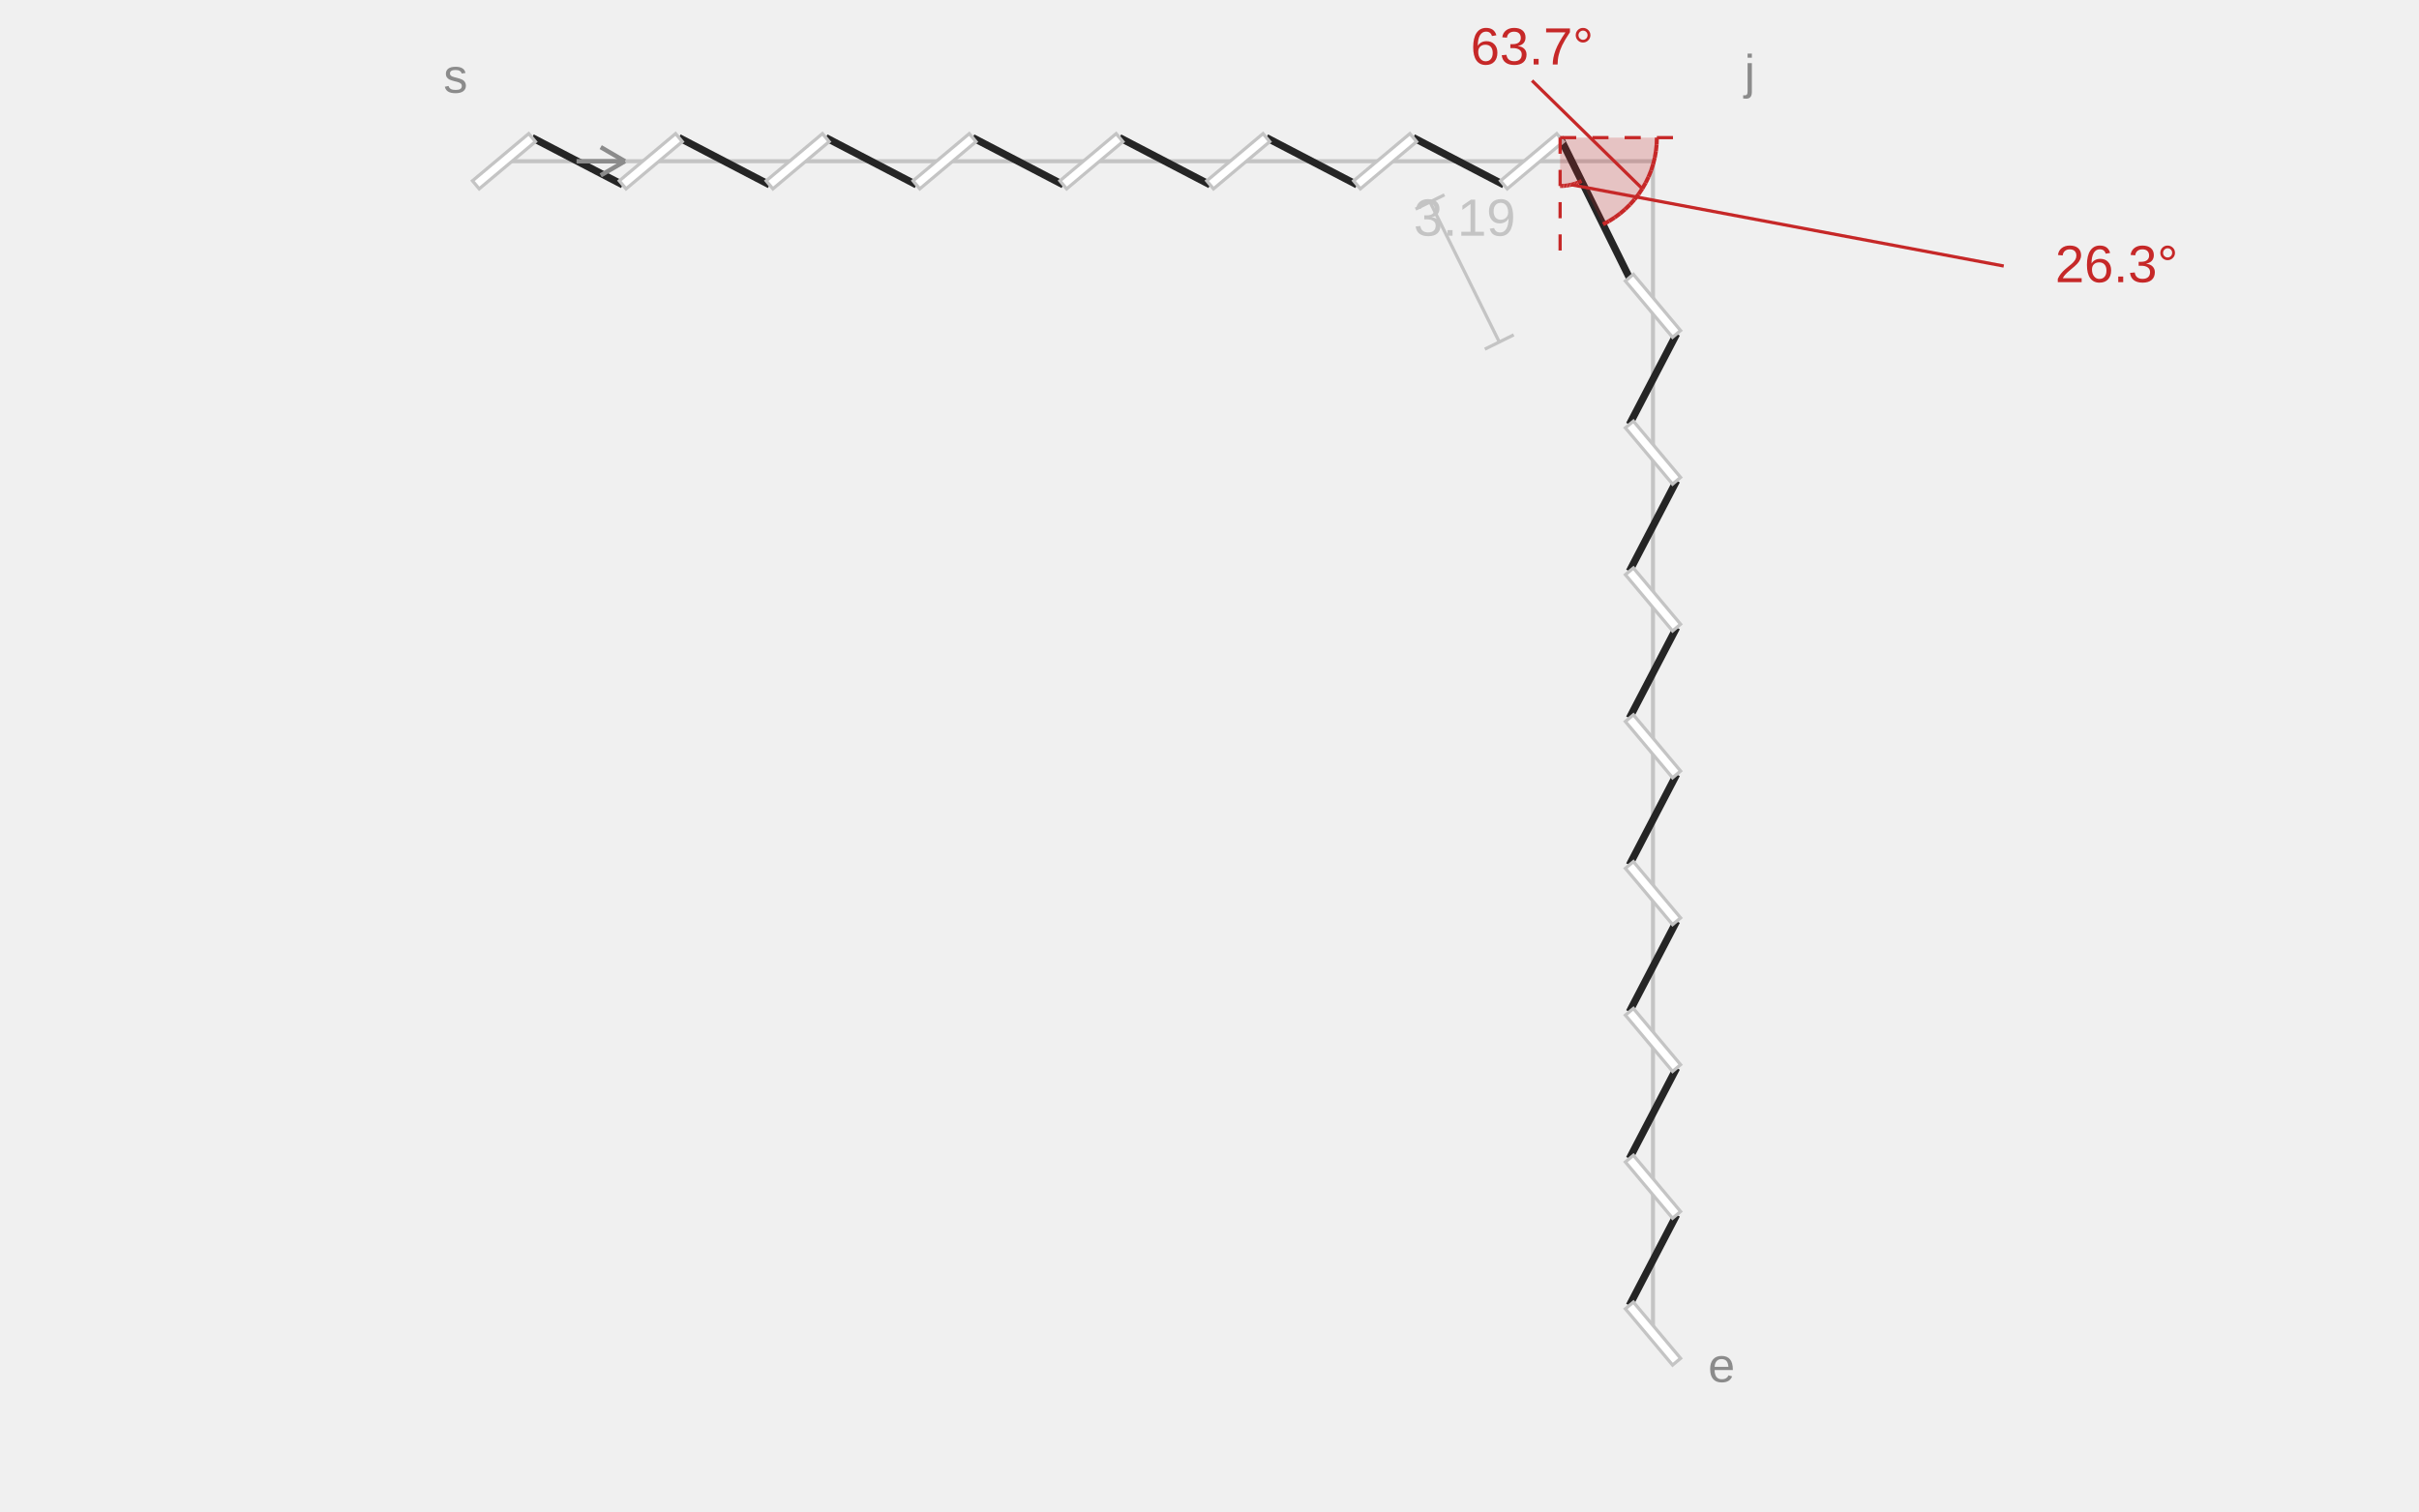
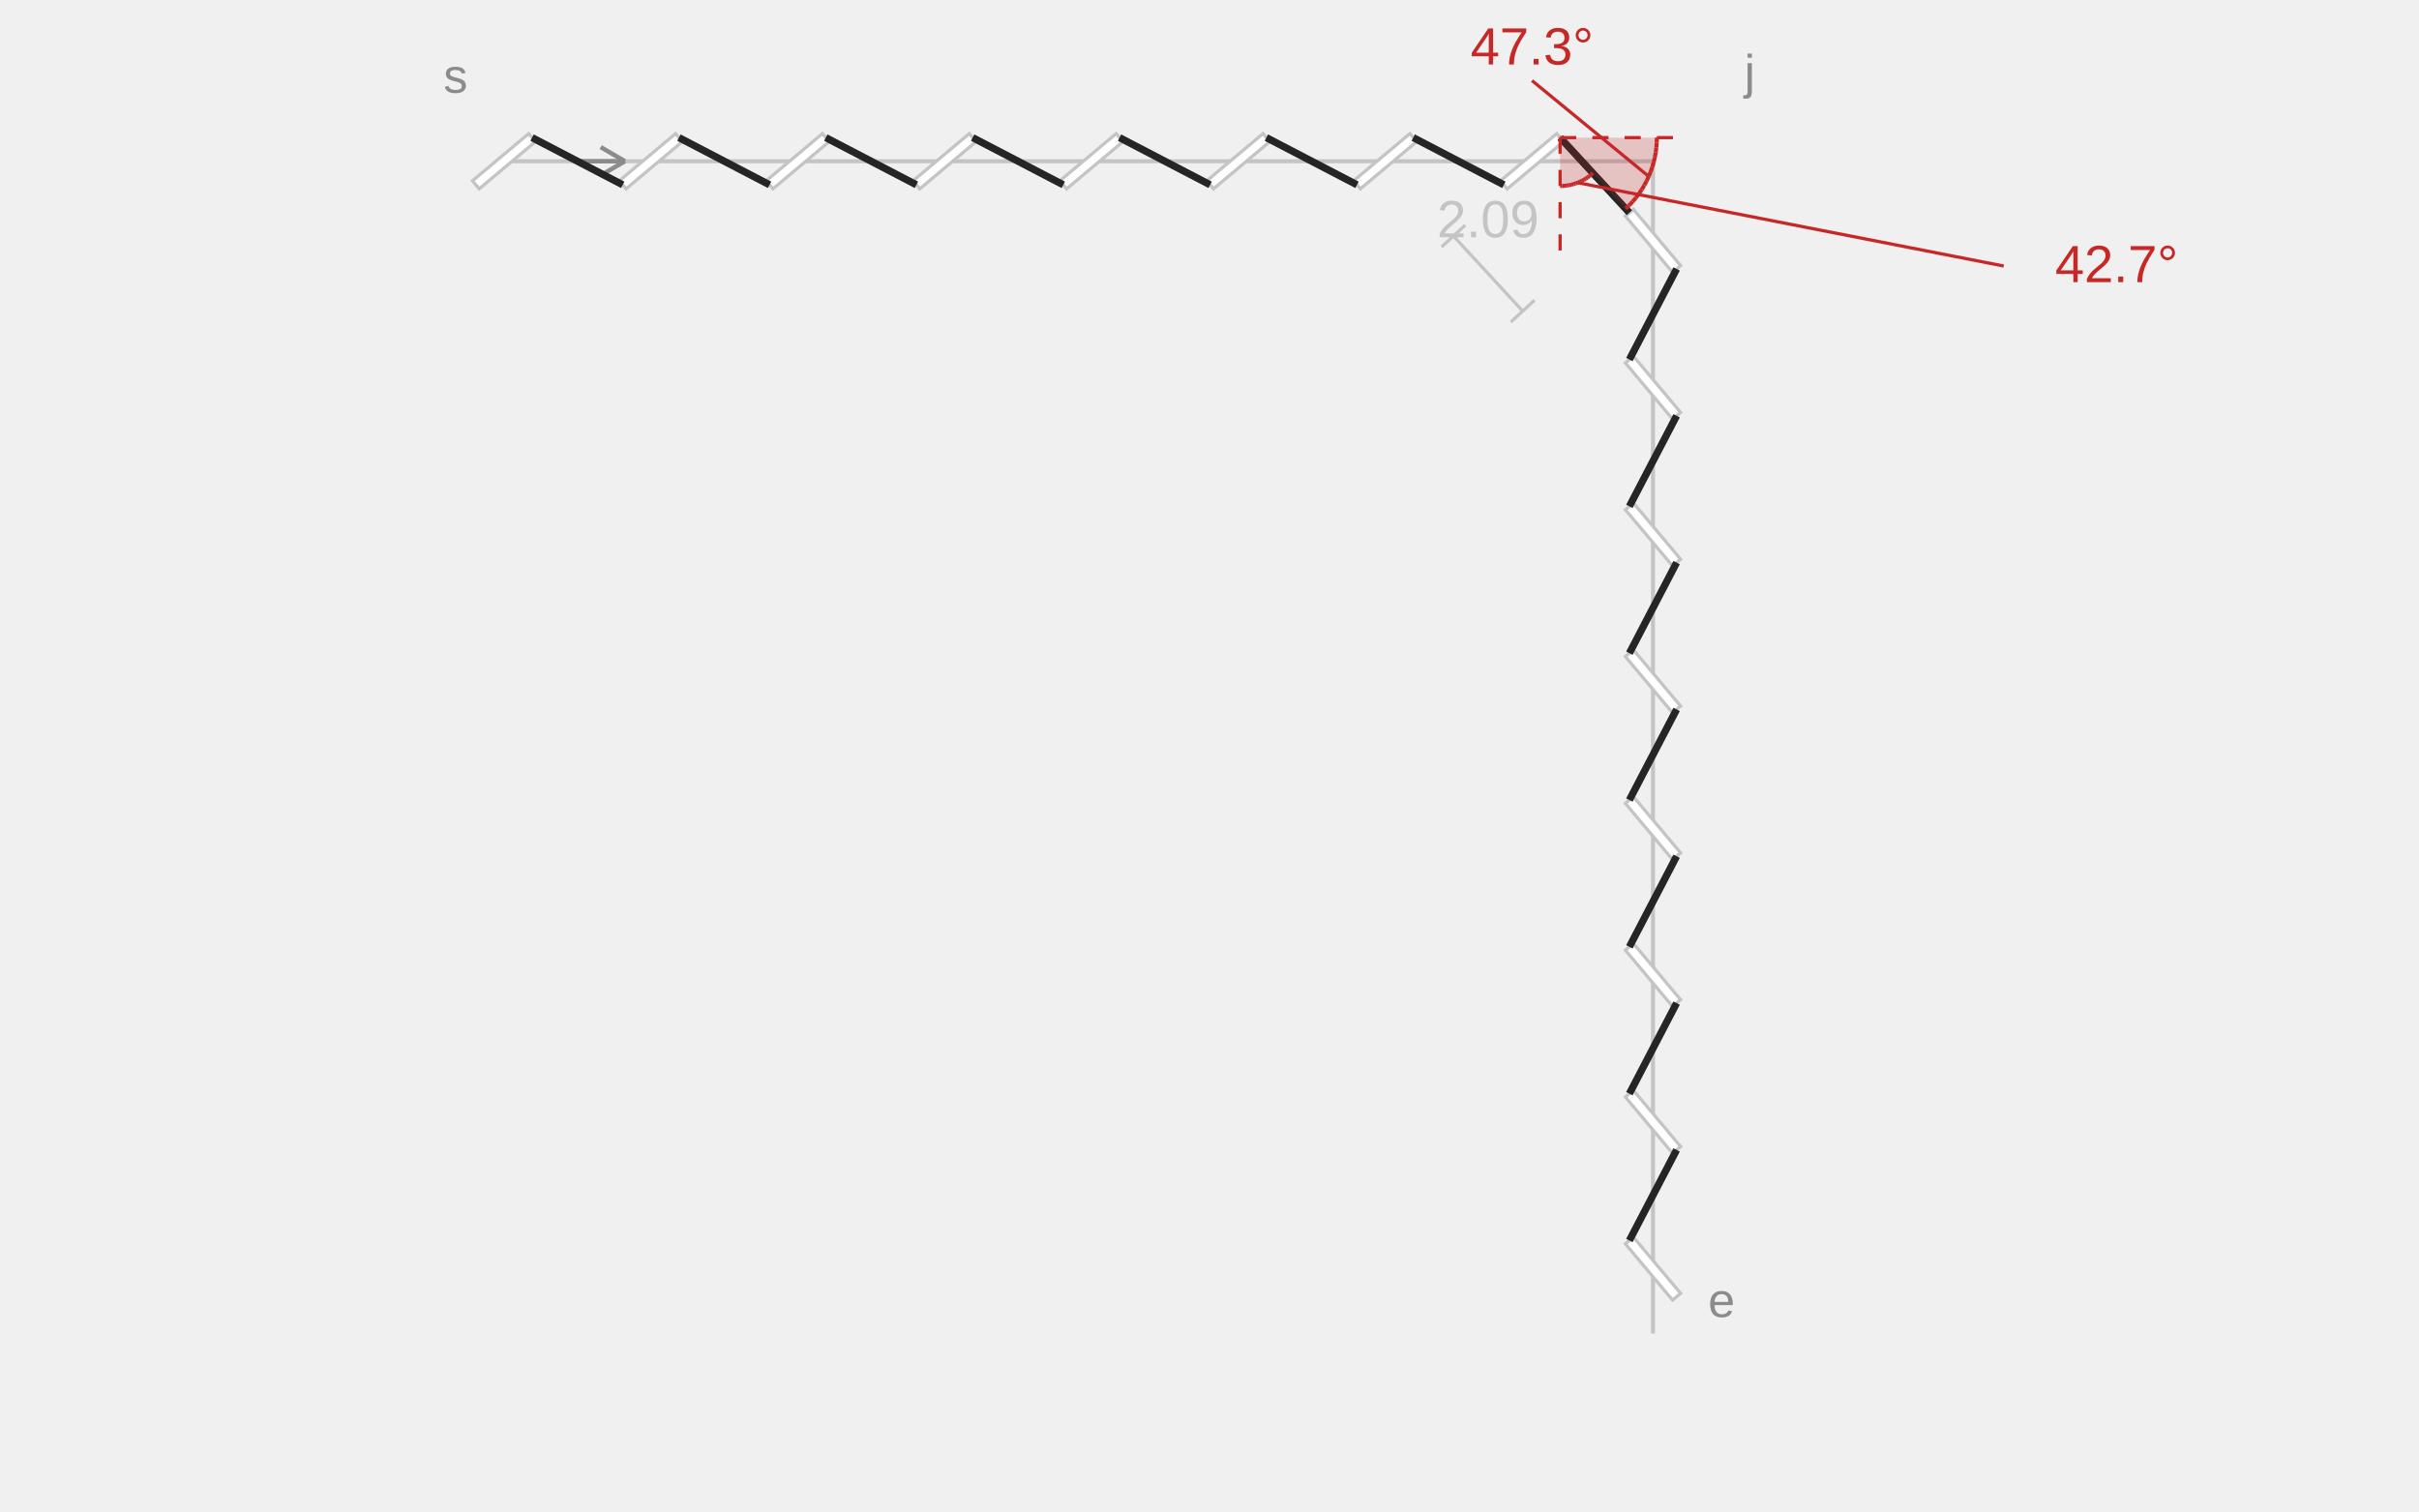
<svg xmlns="http://www.w3.org/2000/svg" width="600" height="375" viewBox="0 0 600 375" role="img" aria-labelledby="title description">
  <line class="guide" x1="125" y1="40" x2="410" y2="40" stroke="#C4C4C4" stroke-width="1" />
  <line class="guide" x1="410" y1="40" x2="410" y2="330.854" stroke="#C4C4C4" stroke-width="1" />
-   <line class="thread" x1="131.976" y1="34.146" x2="154.451" y2="45.854" stroke="#252525" stroke-width="1.8" />
-   <line class="thread" x1="168.403" y1="34.146" x2="190.878" y2="45.854" stroke="#252525" stroke-width="1.8" />
-   <line class="thread" x1="204.83" y1="34.146" x2="227.304" y2="45.854" stroke="#252525" stroke-width="1.8" />
-   <line class="thread" x1="241.257" y1="34.146" x2="263.731" y2="45.854" stroke="#252525" stroke-width="1.8" />
-   <line class="thread" x1="277.684" y1="34.146" x2="300.158" y2="45.854" stroke="#252525" stroke-width="1.8" />
-   <line class="thread" x1="314.11" y1="34.146" x2="336.585" y2="45.854" stroke="#252525" stroke-width="1.8" />
-   <line class="thread" x1="350.537" y1="34.146" x2="373.012" y2="45.854" stroke="#252525" stroke-width="1.8" />
-   <line class="thread" x1="386.964" y1="34.146" x2="404.146" y2="68.889" stroke="#252525" stroke-width="1.8" />
-   <line class="thread" x1="415.854" y1="82.842" x2="404.146" y2="105.316" stroke="#252525" stroke-width="1.8" />
-   <line class="thread" x1="415.854" y1="119.269" x2="404.146" y2="141.743" stroke="#252525" stroke-width="1.8" />
-   <line class="thread" x1="415.854" y1="155.696" x2="404.146" y2="178.17" stroke="#252525" stroke-width="1.8" />
-   <line class="thread" x1="415.854" y1="192.122" x2="404.146" y2="214.597" stroke="#252525" stroke-width="1.8" />
-   <line class="thread" x1="415.854" y1="228.549" x2="404.146" y2="251.024" stroke="#252525" stroke-width="1.8" />
-   <line class="thread" x1="415.854" y1="264.976" x2="404.146" y2="287.451" stroke="#252525" stroke-width="1.8" />
-   <line class="thread" x1="415.854" y1="301.403" x2="404.146" y2="323.878" stroke="#252525" stroke-width="1.8" />
+   <text class="notation-start" x="113" y="23" text-anchor="middle" font-family="Arial,sans-serif" font-size="12" fill="#8B8B8B">s</text>
+   <line class="direction" x1="143" y1="40" x2="155" y2="40" stroke="#8B8B8B" stroke-width="1.1" />
+   <line class="direction" x1="155" y1="40" x2="149" y2="36.5" stroke="#8B8B8B" stroke-width="1.1" />
+   <line class="direction" x1="155" y1="40" x2="149" y2="43.5" stroke="#8B8B8B" stroke-width="1.1" />
+   <text class="notation-end" x="427" y="326.737" text-anchor="middle" font-family="Arial,sans-serif" font-size="12" fill="#8B8B8B">e</text>
+   <text class="notation-junction" x="434" y="22" text-anchor="middle" font-family="Arial,sans-serif" font-size="12" fill="#8B8B8B">j</text>
  <line class="slit" x1="118.024" y1="45.854" x2="131.976" y2="34.146" stroke="#FFFFFF" stroke-width="2.6" />
  <polygon class="slit-outline" points="118.859,46.85 132.812,35.142 131.141,33.15 117.188,44.858" fill="#FFFFFF" stroke="#C4C4C4" stroke-width="0.8" />
  <line class="slit" x1="154.451" y1="45.854" x2="168.403" y2="34.146" stroke="#FFFFFF" stroke-width="2.6" />
  <polygon class="slit-outline" points="155.286,46.85 169.239,35.142 167.567,33.15 153.615,44.858" fill="#FFFFFF" stroke="#C4C4C4" stroke-width="0.8" />
  <line class="slit" x1="190.878" y1="45.854" x2="204.83" y2="34.146" stroke="#FFFFFF" stroke-width="2.6" />
  <polygon class="slit-outline" points="191.713,46.85 205.666,35.142 203.994,33.15 190.042,44.858" fill="#FFFFFF" stroke="#C4C4C4" stroke-width="0.8" />
  <line class="slit" x1="227.304" y1="45.854" x2="241.257" y2="34.146" stroke="#FFFFFF" stroke-width="2.6" />
  <polygon class="slit-outline" points="228.14,46.85 242.092,35.142 240.421,33.15 226.469,44.858" fill="#FFFFFF" stroke="#C4C4C4" stroke-width="0.8" />
  <line class="slit" x1="263.731" y1="45.854" x2="277.684" y2="34.146" stroke="#FFFFFF" stroke-width="2.6" />
  <polygon class="slit-outline" points="264.567,46.85 278.519,35.142 276.848,33.15 262.896,44.858" fill="#FFFFFF" stroke="#C4C4C4" stroke-width="0.8" />
  <line class="slit" x1="300.158" y1="45.854" x2="314.11" y2="34.146" stroke="#FFFFFF" stroke-width="2.6" />
  <polygon class="slit-outline" points="300.994,46.85 314.946,35.142 313.275,33.15 299.323,44.858" fill="#FFFFFF" stroke="#C4C4C4" stroke-width="0.8" />
  <line class="slit" x1="336.585" y1="45.854" x2="350.537" y2="34.146" stroke="#FFFFFF" stroke-width="2.6" />
  <polygon class="slit-outline" points="337.421,46.85 351.373,35.142 349.702,33.15 335.749,44.858" fill="#FFFFFF" stroke="#C4C4C4" stroke-width="0.8" />
  <line class="slit" x1="373.012" y1="45.854" x2="386.964" y2="34.146" stroke="#FFFFFF" stroke-width="2.6" />
  <polygon class="slit-outline" points="373.848,46.85 387.8,35.142 386.129,33.15 372.176,44.858" fill="#FFFFFF" stroke="#C4C4C4" stroke-width="0.8" />
-   <line class="slit" x1="404.146" y1="323.878" x2="415.854" y2="337.83" stroke="#FFFFFF" stroke-width="2.6" />
-   <polygon class="slit-outline" points="403.15,324.713 414.858,338.665 416.85,336.994 405.142,323.042" fill="#FFFFFF" stroke="#C4C4C4" stroke-width="0.8" />
-   <line class="slit" x1="404.146" y1="287.451" x2="415.854" y2="301.403" stroke="#FFFFFF" stroke-width="2.6" />
-   <polygon class="slit-outline" points="403.15,288.286 414.858,302.239 416.85,300.567 405.142,286.615" fill="#FFFFFF" stroke="#C4C4C4" stroke-width="0.8" />
-   <line class="slit" x1="404.146" y1="251.024" x2="415.854" y2="264.976" stroke="#FFFFFF" stroke-width="2.6" />
-   <polygon class="slit-outline" points="403.15,251.859 414.858,265.812 416.85,264.14 405.142,250.188" fill="#FFFFFF" stroke="#C4C4C4" stroke-width="0.8" />
-   <line class="slit" x1="404.146" y1="214.597" x2="415.854" y2="228.549" stroke="#FFFFFF" stroke-width="2.6" />
-   <polygon class="slit-outline" points="403.15,215.433 414.858,229.385 416.85,227.714 405.142,213.761" fill="#FFFFFF" stroke="#C4C4C4" stroke-width="0.8" />
-   <line class="slit" x1="404.146" y1="178.17" x2="415.854" y2="192.122" stroke="#FFFFFF" stroke-width="2.6" />
-   <polygon class="slit-outline" points="403.15,179.006 414.858,192.958 416.85,191.287 405.142,177.334" fill="#FFFFFF" stroke="#C4C4C4" stroke-width="0.8" />
-   <line class="slit" x1="404.146" y1="141.743" x2="415.854" y2="155.696" stroke="#FFFFFF" stroke-width="2.6" />
-   <polygon class="slit-outline" points="403.15,142.579 414.858,156.531 416.85,154.86 405.142,140.908" fill="#FFFFFF" stroke="#C4C4C4" stroke-width="0.8" />
-   <line class="slit" x1="404.146" y1="105.316" x2="415.854" y2="119.269" stroke="#FFFFFF" stroke-width="2.6" />
-   <polygon class="slit-outline" points="403.15,106.152 414.858,120.104 416.85,118.433 405.142,104.481" fill="#FFFFFF" stroke="#C4C4C4" stroke-width="0.8" />
-   <line class="slit" x1="404.146" y1="68.889" x2="415.854" y2="82.842" stroke="#FFFFFF" stroke-width="2.6" />
-   <polygon class="slit-outline" points="403.15,69.725 414.858,83.677 416.85,82.006 405.142,68.054" fill="#FFFFFF" stroke="#C4C4C4" stroke-width="0.8" />
-   <text class="notation-start" x="113" y="23" text-anchor="middle" font-family="Arial,sans-serif" font-size="12" fill="#8B8B8B">s</text>
-   <line class="direction" x1="143" y1="40" x2="155" y2="40" stroke="#8B8B8B" stroke-width="1.1" />
-   <line class="direction" x1="155" y1="40" x2="149" y2="36.5" stroke="#8B8B8B" stroke-width="1.1" />
-   <line class="direction" x1="155" y1="40" x2="149" y2="43.5" stroke="#8B8B8B" stroke-width="1.1" />
-   <text class="notation-end" x="427" y="342.854" text-anchor="middle" font-family="Arial,sans-serif" font-size="12" fill="#8B8B8B">e</text>
-   <text class="notation-junction" x="434" y="22" text-anchor="middle" font-family="Arial,sans-serif" font-size="12" fill="#8B8B8B">j</text>
-   <polygon class="angle-wedge" points="386.964,34.146 410.964,34.146 410.906,35.812 410.733,37.47 410.445,39.112 410.044,40.73 409.531,42.316 408.909,43.863 408.182,45.363 407.352,46.808 406.424,48.193 405.402,49.51 404.291,50.753 403.097,51.916 401.824,52.992 400.48,53.979 399.071,54.869 397.603,55.659" fill="#C62828" fill-opacity="0.22" />
+   <line class="slit" x1="404.146" y1="307.761" x2="415.854" y2="321.713" stroke="#FFFFFF" stroke-width="2.6" />
+   <polygon class="slit-outline" points="403.15,308.596 414.858,322.549 416.85,320.877 405.142,306.925" fill="#FFFFFF" stroke="#C4C4C4" stroke-width="0.8" />
+   <line class="slit" x1="404.146" y1="271.334" x2="415.854" y2="285.286" stroke="#FFFFFF" stroke-width="2.6" />
+   <polygon class="slit-outline" points="403.15,272.17 414.858,286.122 416.85,284.451 405.142,270.498" fill="#FFFFFF" stroke="#C4C4C4" stroke-width="0.8" />
+   <line class="slit" x1="404.146" y1="234.907" x2="415.854" y2="248.859" stroke="#FFFFFF" stroke-width="2.6" />
+   <polygon class="slit-outline" points="403.15,235.743 414.858,249.695 416.85,248.024 405.142,234.071" fill="#FFFFFF" stroke="#C4C4C4" stroke-width="0.8" />
+   <line class="slit" x1="404.146" y1="198.48" x2="415.854" y2="212.432" stroke="#FFFFFF" stroke-width="2.6" />
+   <polygon class="slit-outline" points="403.15,199.316 414.858,213.268 416.85,211.597 405.142,197.645" fill="#FFFFFF" stroke="#C4C4C4" stroke-width="0.8" />
+   <line class="slit" x1="404.146" y1="162.053" x2="415.854" y2="176.006" stroke="#FFFFFF" stroke-width="2.6" />
+   <polygon class="slit-outline" points="403.15,162.889 414.858,176.841 416.85,175.17 405.142,161.218" fill="#FFFFFF" stroke="#C4C4C4" stroke-width="0.8" />
+   <line class="slit" x1="404.146" y1="125.626" x2="415.854" y2="139.579" stroke="#FFFFFF" stroke-width="2.6" />
+   <polygon class="slit-outline" points="403.15,126.462 414.858,140.414 416.85,138.743 405.142,124.791" fill="#FFFFFF" stroke="#C4C4C4" stroke-width="0.8" />
+   <line class="slit" x1="404.146" y1="89.2" x2="415.854" y2="103.152" stroke="#FFFFFF" stroke-width="2.6" />
+   <polygon class="slit-outline" points="403.15,90.035 414.858,103.988 416.85,102.316 405.142,88.364" fill="#FFFFFF" stroke="#C4C4C4" stroke-width="0.8" />
+   <line class="slit" x1="404.146" y1="52.773" x2="415.854" y2="66.725" stroke="#FFFFFF" stroke-width="2.6" />
+   <polygon class="slit-outline" points="403.15,53.608 414.858,67.561 416.85,65.889 405.142,51.937" fill="#FFFFFF" stroke="#C4C4C4" stroke-width="0.8" />
+   <line class="thread" x1="131.976" y1="34.146" x2="154.451" y2="45.854" stroke="#252525" stroke-width="1.8" />
+   <line class="thread" x1="168.403" y1="34.146" x2="190.878" y2="45.854" stroke="#252525" stroke-width="1.8" />
+   <line class="thread" x1="204.83" y1="34.146" x2="227.304" y2="45.854" stroke="#252525" stroke-width="1.8" />
+   <line class="thread" x1="241.257" y1="34.146" x2="263.731" y2="45.854" stroke="#252525" stroke-width="1.8" />
+   <line class="thread" x1="277.684" y1="34.146" x2="300.158" y2="45.854" stroke="#252525" stroke-width="1.8" />
+   <line class="thread" x1="314.11" y1="34.146" x2="336.585" y2="45.854" stroke="#252525" stroke-width="1.8" />
+   <line class="thread" x1="350.537" y1="34.146" x2="373.012" y2="45.854" stroke="#252525" stroke-width="1.8" />
+   <line class="thread" x1="386.964" y1="34.146" x2="404.146" y2="52.773" stroke="#252525" stroke-width="1.8" />
+   <line class="thread" x1="415.854" y1="66.725" x2="404.146" y2="89.2" stroke="#252525" stroke-width="1.8" />
+   <line class="thread" x1="415.854" y1="103.152" x2="404.146" y2="125.626" stroke="#252525" stroke-width="1.8" />
+   <line class="thread" x1="415.854" y1="139.579" x2="404.146" y2="162.053" stroke="#252525" stroke-width="1.8" />
+   <line class="thread" x1="415.854" y1="176.006" x2="404.146" y2="198.48" stroke="#252525" stroke-width="1.8" />
+   <line class="thread" x1="415.854" y1="212.432" x2="404.146" y2="234.907" stroke="#252525" stroke-width="1.8" />
+   <line class="thread" x1="415.854" y1="248.859" x2="404.146" y2="271.334" stroke="#252525" stroke-width="1.8" />
+   <line class="thread" x1="415.854" y1="285.286" x2="404.146" y2="307.761" stroke="#252525" stroke-width="1.8" />
+   <polygon class="angle-wedge" points="386.964,34.146 410.964,34.146 410.932,35.384 410.836,36.619 410.677,37.847 410.455,39.065 410.17,40.271 409.823,41.46 409.415,42.629 408.948,43.776 408.422,44.897 407.839,45.989 407.2,47.05 406.507,48.077 405.763,49.067 404.968,50.017 404.125,50.924 403.237,51.787" fill="#C62828" fill-opacity="0.22" />
  <line class="angle-reference" x1="386.964" y1="34.146" x2="414.964" y2="34.146" stroke="#C62828" stroke-width="0.8" stroke-dasharray="4 4" />
-   <line class="thread-angle" x1="410.964" y1="34.146" x2="410.906" y2="35.812" stroke="#C62828" stroke-width="1" />
-   <line class="thread-angle" x1="410.906" y1="35.812" x2="410.733" y2="37.47" stroke="#C62828" stroke-width="1" />
-   <line class="thread-angle" x1="410.733" y1="37.47" x2="410.445" y2="39.112" stroke="#C62828" stroke-width="1" />
-   <line class="thread-angle" x1="410.445" y1="39.112" x2="410.044" y2="40.73" stroke="#C62828" stroke-width="1" />
-   <line class="thread-angle" x1="410.044" y1="40.73" x2="409.531" y2="42.316" stroke="#C62828" stroke-width="1" />
-   <line class="thread-angle" x1="409.531" y1="42.316" x2="408.909" y2="43.863" stroke="#C62828" stroke-width="1" />
-   <line class="thread-angle" x1="408.909" y1="43.863" x2="408.182" y2="45.363" stroke="#C62828" stroke-width="1" />
-   <line class="thread-angle" x1="408.182" y1="45.363" x2="407.352" y2="46.808" stroke="#C62828" stroke-width="1" />
-   <line class="thread-angle" x1="407.352" y1="46.808" x2="406.424" y2="48.193" stroke="#C62828" stroke-width="1" />
-   <line class="thread-angle" x1="406.424" y1="48.193" x2="405.402" y2="49.51" stroke="#C62828" stroke-width="1" />
-   <line class="thread-angle" x1="405.402" y1="49.51" x2="404.291" y2="50.753" stroke="#C62828" stroke-width="1" />
-   <line class="thread-angle" x1="404.291" y1="50.753" x2="403.097" y2="51.916" stroke="#C62828" stroke-width="1" />
-   <line class="thread-angle" x1="403.097" y1="51.916" x2="401.824" y2="52.992" stroke="#C62828" stroke-width="1" />
-   <line class="thread-angle" x1="401.824" y1="52.992" x2="400.48" y2="53.979" stroke="#C62828" stroke-width="1" />
-   <line class="thread-angle" x1="400.48" y1="53.979" x2="399.071" y2="54.869" stroke="#C62828" stroke-width="1" />
-   <line class="thread-angle" x1="399.071" y1="54.869" x2="397.603" y2="55.659" stroke="#C62828" stroke-width="1" />
-   <line class="angle-leader" x1="380" y1="20" x2="407.352" y2="46.808" stroke="#C62828" stroke-width="0.8" />
-   <text class="thread-angle-value" x="380" y="16" text-anchor="middle" font-family="Arial,sans-serif" font-size="13" fill="#C62828">63.7°</text>
-   <polygon class="angle-wedge" points="386.964,34.146 386.964,46.146 387.309,46.141 387.653,46.127 387.996,46.102 388.339,46.067 388.681,46.023 389.021,45.969 389.359,45.905 389.696,45.831 390.03,45.748 390.362,45.655 390.691,45.553 391.016,45.441 391.339,45.32 391.658,45.19 391.973,45.051 392.284,44.903" fill="#C62828" fill-opacity="0.22" />
+   <line class="thread-angle" x1="410.964" y1="34.146" x2="410.932" y2="35.384" stroke="#C62828" stroke-width="1" />
+   <line class="thread-angle" x1="410.932" y1="35.384" x2="410.836" y2="36.619" stroke="#C62828" stroke-width="1" />
+   <line class="thread-angle" x1="410.836" y1="36.619" x2="410.677" y2="37.847" stroke="#C62828" stroke-width="1" />
+   <line class="thread-angle" x1="410.677" y1="37.847" x2="410.455" y2="39.065" stroke="#C62828" stroke-width="1" />
+   <line class="thread-angle" x1="410.455" y1="39.065" x2="410.17" y2="40.271" stroke="#C62828" stroke-width="1" />
+   <line class="thread-angle" x1="410.17" y1="40.271" x2="409.823" y2="41.46" stroke="#C62828" stroke-width="1" />
+   <line class="thread-angle" x1="409.823" y1="41.46" x2="409.415" y2="42.629" stroke="#C62828" stroke-width="1" />
+   <line class="thread-angle" x1="409.415" y1="42.629" x2="408.948" y2="43.776" stroke="#C62828" stroke-width="1" />
+   <line class="thread-angle" x1="408.948" y1="43.776" x2="408.422" y2="44.897" stroke="#C62828" stroke-width="1" />
+   <line class="thread-angle" x1="408.422" y1="44.897" x2="407.839" y2="45.989" stroke="#C62828" stroke-width="1" />
+   <line class="thread-angle" x1="407.839" y1="45.989" x2="407.2" y2="47.05" stroke="#C62828" stroke-width="1" />
+   <line class="thread-angle" x1="407.2" y1="47.05" x2="406.507" y2="48.077" stroke="#C62828" stroke-width="1" />
+   <line class="thread-angle" x1="406.507" y1="48.077" x2="405.763" y2="49.067" stroke="#C62828" stroke-width="1" />
+   <line class="thread-angle" x1="405.763" y1="49.067" x2="404.968" y2="50.017" stroke="#C62828" stroke-width="1" />
+   <line class="thread-angle" x1="404.968" y1="50.017" x2="404.125" y2="50.924" stroke="#C62828" stroke-width="1" />
+   <line class="thread-angle" x1="404.125" y1="50.924" x2="403.237" y2="51.787" stroke="#C62828" stroke-width="1" />
+   <line class="angle-leader" x1="380" y1="20" x2="408.948" y2="43.776" stroke="#C62828" stroke-width="0.8" />
+   <text class="thread-angle-value" x="380" y="16" text-anchor="middle" font-family="Arial,sans-serif" font-size="13" fill="#C62828">47.3°</text>
+   <polygon class="angle-wedge" points="386.964,34.146 386.964,46.146 387.523,46.133 388.08,46.094 388.635,46.029 389.187,45.939 389.733,45.822 390.274,45.681 390.807,45.514 391.332,45.323 391.848,45.108 392.353,44.869 392.846,44.606 393.326,44.321 393.793,44.014 394.245,43.685 394.681,43.336 395.101,42.967" fill="#C62828" fill-opacity="0.22" />
  <line class="angle-reference" x1="386.964" y1="34.146" x2="386.964" y2="62.146" stroke="#C62828" stroke-width="0.8" stroke-dasharray="4 4" />
-   <line class="thread-angle" x1="386.964" y1="46.146" x2="387.309" y2="46.141" stroke="#C62828" stroke-width="1" />
-   <line class="thread-angle" x1="387.309" y1="46.141" x2="387.653" y2="46.127" stroke="#C62828" stroke-width="1" />
-   <line class="thread-angle" x1="387.653" y1="46.127" x2="387.996" y2="46.102" stroke="#C62828" stroke-width="1" />
-   <line class="thread-angle" x1="387.996" y1="46.102" x2="388.339" y2="46.067" stroke="#C62828" stroke-width="1" />
-   <line class="thread-angle" x1="388.339" y1="46.067" x2="388.681" y2="46.023" stroke="#C62828" stroke-width="1" />
-   <line class="thread-angle" x1="388.681" y1="46.023" x2="389.021" y2="45.969" stroke="#C62828" stroke-width="1" />
-   <line class="thread-angle" x1="389.021" y1="45.969" x2="389.359" y2="45.905" stroke="#C62828" stroke-width="1" />
-   <line class="thread-angle" x1="389.359" y1="45.905" x2="389.696" y2="45.831" stroke="#C62828" stroke-width="1" />
-   <line class="thread-angle" x1="389.696" y1="45.831" x2="390.03" y2="45.748" stroke="#C62828" stroke-width="1" />
-   <line class="thread-angle" x1="390.03" y1="45.748" x2="390.362" y2="45.655" stroke="#C62828" stroke-width="1" />
-   <line class="thread-angle" x1="390.362" y1="45.655" x2="390.691" y2="45.553" stroke="#C62828" stroke-width="1" />
-   <line class="thread-angle" x1="390.691" y1="45.553" x2="391.016" y2="45.441" stroke="#C62828" stroke-width="1" />
-   <line class="thread-angle" x1="391.016" y1="45.441" x2="391.339" y2="45.32" stroke="#C62828" stroke-width="1" />
-   <line class="thread-angle" x1="391.339" y1="45.32" x2="391.658" y2="45.19" stroke="#C62828" stroke-width="1" />
-   <line class="thread-angle" x1="391.658" y1="45.19" x2="391.973" y2="45.051" stroke="#C62828" stroke-width="1" />
-   <line class="thread-angle" x1="391.973" y1="45.051" x2="392.284" y2="44.903" stroke="#C62828" stroke-width="1" />
-   <line class="angle-leader" x1="497" y1="66" x2="389.696" y2="45.831" stroke="#C62828" stroke-width="0.8" />
-   <text class="thread-angle-value" x="525" y="70" text-anchor="middle" font-family="Arial,sans-serif" font-size="13" fill="#C62828">26.3°</text>
-   <line class="thread-length-dimension" x1="354.695" y1="50.105" x2="371.877" y2="84.848" stroke="#C4C4C4" stroke-width="0.8" />
-   <line class="thread-length-dimension" x1="351.109" y1="51.878" x2="358.28" y2="48.332" stroke="#C4C4C4" stroke-width="0.8" />
-   <line class="thread-length-dimension" x1="368.291" y1="86.621" x2="375.462" y2="83.075" stroke="#C4C4C4" stroke-width="0.8" />
-   <text class="thread-length-value" x="363.286" y="58.477" text-anchor="middle" font-family="Arial,sans-serif" font-size="13" fill="#C4C4C4">3.19</text>
+   <line class="thread-angle" x1="386.964" y1="46.146" x2="387.523" y2="46.133" stroke="#C62828" stroke-width="1" />
+   <line class="thread-angle" x1="387.523" y1="46.133" x2="388.08" y2="46.094" stroke="#C62828" stroke-width="1" />
+   <line class="thread-angle" x1="388.08" y1="46.094" x2="388.635" y2="46.029" stroke="#C62828" stroke-width="1" />
+   <line class="thread-angle" x1="388.635" y1="46.029" x2="389.187" y2="45.939" stroke="#C62828" stroke-width="1" />
+   <line class="thread-angle" x1="389.187" y1="45.939" x2="389.733" y2="45.822" stroke="#C62828" stroke-width="1" />
+   <line class="thread-angle" x1="389.733" y1="45.822" x2="390.274" y2="45.681" stroke="#C62828" stroke-width="1" />
+   <line class="thread-angle" x1="390.274" y1="45.681" x2="390.807" y2="45.514" stroke="#C62828" stroke-width="1" />
+   <line class="thread-angle" x1="390.807" y1="45.514" x2="391.332" y2="45.323" stroke="#C62828" stroke-width="1" />
+   <line class="thread-angle" x1="391.332" y1="45.323" x2="391.848" y2="45.108" stroke="#C62828" stroke-width="1" />
+   <line class="thread-angle" x1="391.848" y1="45.108" x2="392.353" y2="44.869" stroke="#C62828" stroke-width="1" />
+   <line class="thread-angle" x1="392.353" y1="44.869" x2="392.846" y2="44.606" stroke="#C62828" stroke-width="1" />
+   <line class="thread-angle" x1="392.846" y1="44.606" x2="393.326" y2="44.321" stroke="#C62828" stroke-width="1" />
+   <line class="thread-angle" x1="393.326" y1="44.321" x2="393.793" y2="44.014" stroke="#C62828" stroke-width="1" />
+   <line class="thread-angle" x1="393.793" y1="44.014" x2="394.245" y2="43.685" stroke="#C62828" stroke-width="1" />
+   <line class="thread-angle" x1="394.245" y1="43.685" x2="394.681" y2="43.336" stroke="#C62828" stroke-width="1" />
+   <line class="thread-angle" x1="394.681" y1="43.336" x2="395.101" y2="42.967" stroke="#C62828" stroke-width="1" />
+   <line class="angle-leader" x1="497" y1="66" x2="391.332" y2="45.323" stroke="#C62828" stroke-width="0.8" />
+   <text class="thread-angle-value" x="525" y="70" text-anchor="middle" font-family="Arial,sans-serif" font-size="13" fill="#C62828">42.7°</text>
+   <line class="thread-length-dimension" x1="360.503" y1="58.556" x2="377.685" y2="77.182" stroke="#C4C4C4" stroke-width="0.8" />
+   <line class="thread-length-dimension" x1="357.563" y1="61.268" x2="363.443" y2="55.843" stroke="#C4C4C4" stroke-width="0.8" />
+   <line class="thread-length-dimension" x1="374.745" y1="79.894" x2="380.625" y2="74.47" stroke="#C4C4C4" stroke-width="0.8" />
+   <text class="thread-length-value" x="369.094" y="58.869" text-anchor="middle" font-family="Arial,sans-serif" font-size="13" fill="#C4C4C4">2.09</text>
</svg>
